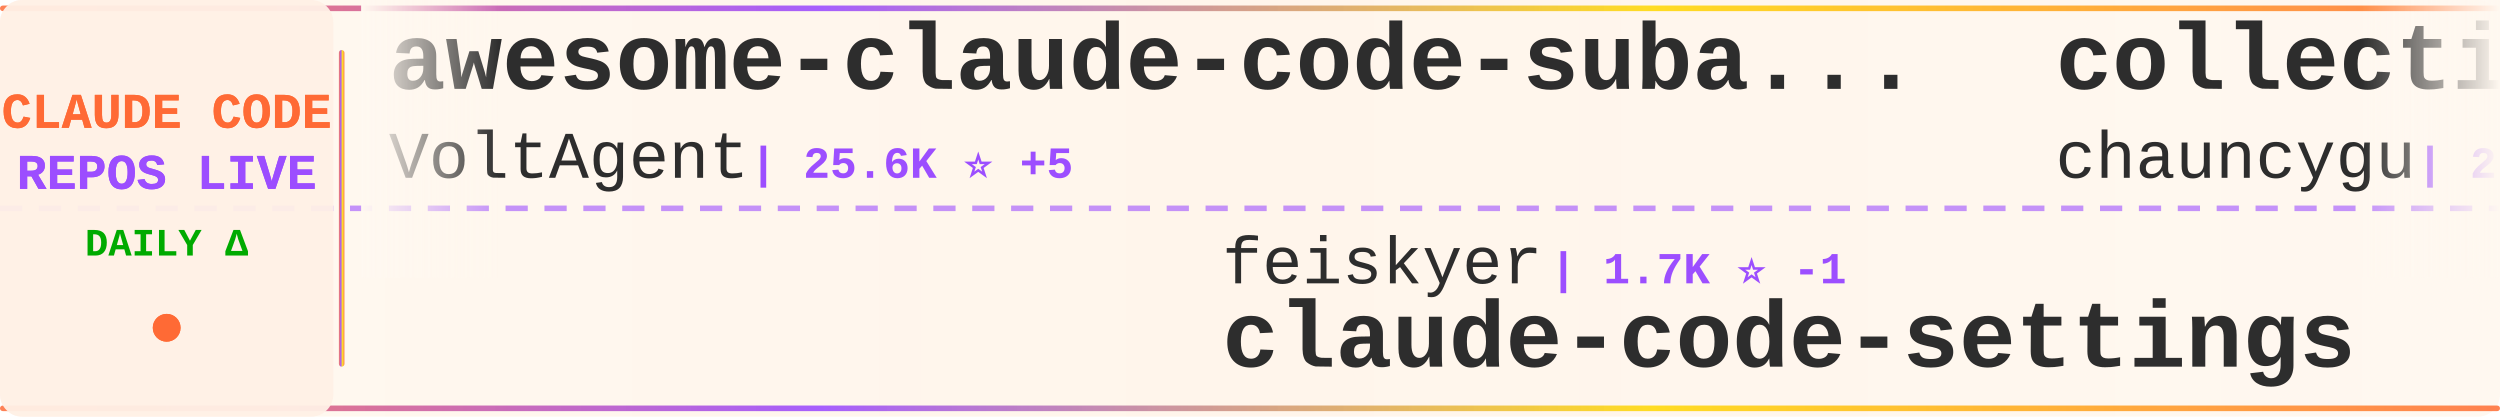
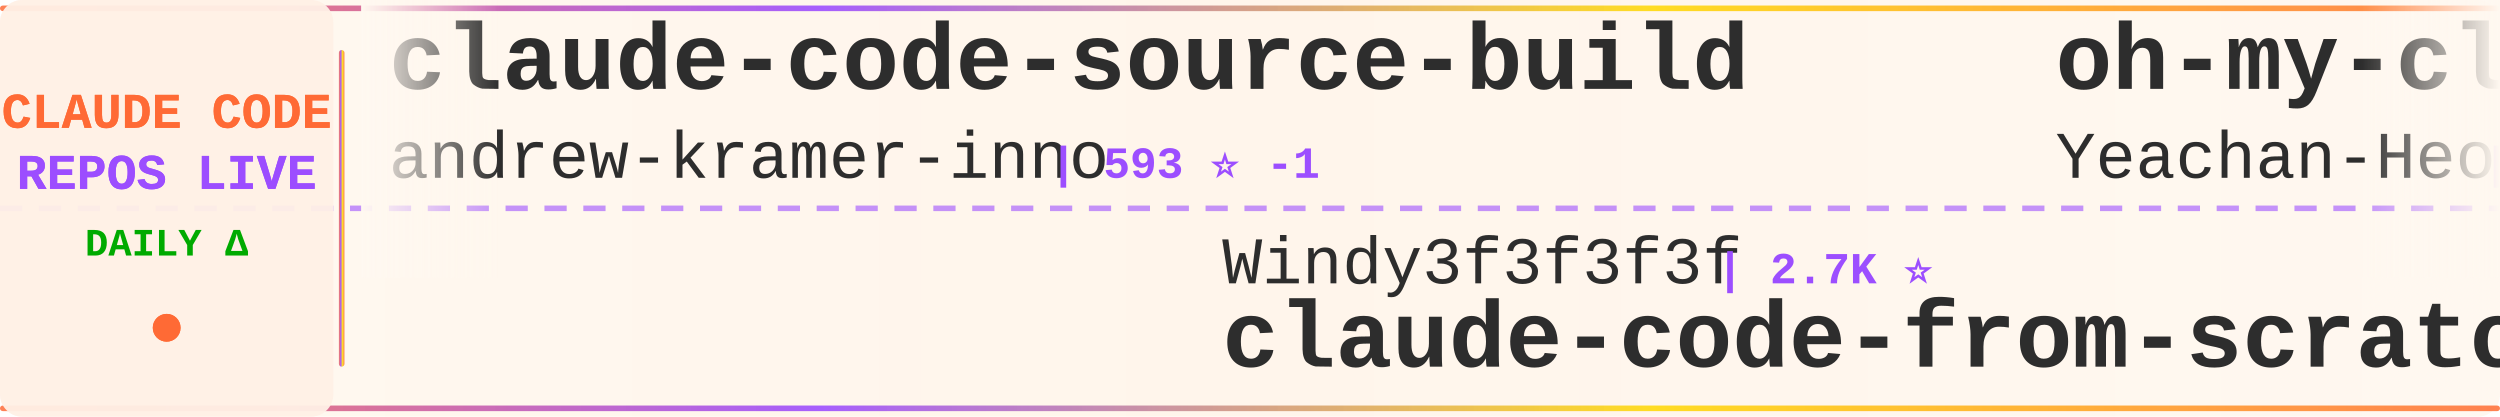
<svg xmlns="http://www.w3.org/2000/svg" width="900" height="150">
  <defs>
    <linearGradient id="tickerBg" x1="0%" y1="0%" x2="100%" y2="0%">
      <stop offset="0%" style="stop-color:#fff8f0;stop-opacity:0.98" />
      <stop offset="50%" style="stop-color:#fff5eb;stop-opacity:1" />
      <stop offset="100%" style="stop-color:#fff8f0;stop-opacity:0.98" />
    </linearGradient>
    <linearGradient id="borderGrad" x1="0%" y1="0%" x2="100%" y2="0%">
      <stop offset="0%" style="stop-color:#FF6B35;stop-opacity:0.85">
        <animate attributeName="stop-opacity" values="0.85;1;0.85" dur="2s" repeatCount="indefinite" />
      </stop>
      <stop offset="33%" style="stop-color:#9C4EFF;stop-opacity:0.9">
        <animate attributeName="stop-opacity" values="0.9;1;0.9" dur="2.2s" repeatCount="indefinite" />
      </stop>
      <stop offset="66%" style="stop-color:#FFD700;stop-opacity:0.85">
        <animate attributeName="stop-opacity" values="0.85;1;0.85" dur="1.8s" repeatCount="indefinite" />
      </stop>
      <stop offset="100%" style="stop-color:#FF6B35;stop-opacity:0.85">
        <animate attributeName="stop-opacity" values="0.85;1;0.85" dur="2s" repeatCount="indefinite" />
      </stop>
    </linearGradient>
    <filter id="textGlow">
      <feGaussianBlur stdDeviation="0.15" result="coloredBlur" />
      <feMerge>
        <feMergeNode in="coloredBlur" />
        <feMergeNode in="SourceGraphic" />
      </feMerge>
    </filter>
    <filter id="metricGlow">
      <feGaussianBlur stdDeviation="0.2" result="coloredBlur" />
      <feMerge>
        <feMergeNode in="coloredBlur" />
        <feMergeNode in="SourceGraphic" />
      </feMerge>
    </filter>
    <linearGradient id="leftFade" x1="0%" y1="0%" x2="100%" y2="0%">
      <stop offset="0%" style="stop-color:#fff8f0;stop-opacity:1" />
      <stop offset="100%" style="stop-color:#fff8f0;stop-opacity:0" />
    </linearGradient>
    <linearGradient id="rightFade" x1="0%" y1="0%" x2="100%" y2="0%">
      <stop offset="0%" style="stop-color:#fff8f0;stop-opacity:0" />
      <stop offset="100%" style="stop-color:#fff8f0;stop-opacity:1" />
    </linearGradient>
  </defs>
  <rect width="900" height="150" fill="url(#tickerBg)" rx="8" />
  <rect x="0" y="2" width="900" height="2" fill="url(#borderGrad)" rx="1" />
  <rect x="0" y="146" width="900" height="2" fill="url(#borderGrad)" rx="1" />
  <line x1="0" y1="75" x2="900" y2="75" stroke="#9C4EFF" stroke-width="2" stroke-dasharray="8 6" opacity="0.6" />
  <rect x="0" y="0" width="120" height="150" fill="#fff0e6" opacity="0.95" rx="8" />
  <text x="60" y="46" font-family="'Courier New', monospace" font-size="18" font-weight="bold" fill="#FF6B35" text-anchor="middle" filter="url(#textGlow)">
    CLAUDE CODE
  </text>
  <text x="60" y="68" font-family="'Courier New', monospace" font-size="18" font-weight="bold" fill="#9C4EFF" text-anchor="middle" filter="url(#textGlow)">
    REPOS LIVE
  </text>
  <text x="60" y="92" font-family="'Courier New', monospace" font-size="14" font-weight="bold" fill="#00aa00" text-anchor="middle">
    DAILY Δ
  </text>
  <circle cx="60" cy="118" r="5" fill="#FF6B35" filter="url(#metricGlow)">
    <animate attributeName="r" values="4;6;4" dur="1.5s" repeatCount="indefinite" />
    <animate attributeName="opacity" values="0.6;1;0.6" dur="1.5s" repeatCount="indefinite" />
  </circle>
  <rect x="122" y="18" width="2" height="114" fill="url(#borderGrad)" rx="1" />
  <clipPath id="tickerClip">
    <rect x="130" y="0" width="770" height="150" />
  </clipPath>
  <g clip-path="url(#tickerClip)">
    <g id="tickerItems">
      <animateTransform attributeName="transform" attributeType="XML" type="translate" from="0 0" to="-3000 0" dur="54s" repeatCount="indefinite" />
      <g transform="translate(0, 0)">
-         <text x="140" y="32" font-family="'Courier New', monospace" font-size="34" font-weight="bold" fill="#2d2d2d">awesome-claude-code-suba...</text>
-         <text x="140" y="64" font-family="'Courier New', monospace" font-size="24" font-weight="normal" fill="#2d2d2d" opacity="1.0">VoltAgent</text>
-         <text x="270" y="64" font-family="'Courier New', monospace" font-size="16" font-weight="bold" fill="#9C4EFF"> | 25.6K ⭐ +5</text>
+         <text x="140" y="32" font-family="'Courier New', monospace" font-size="34" font-weight="bold" fill="#2d2d2d">claude-code-source-build</text>
+         <text x="140" y="64" font-family="'Courier New', monospace" font-size="24" font-weight="normal" fill="#2d2d2d" opacity="1.0">andrew-kramer-inno</text>
+         <text x="378" y="64" font-family="'Courier New', monospace" font-size="16" font-weight="bold" fill="#9C4EFF"> | 593 ⭐ -1</text>
      </g>
      <g transform="translate(300, 0)">
-         <text x="140" y="102" font-family="'Courier New', monospace" font-size="24" font-weight="normal" fill="#2d2d2d" opacity="1.0">feiskyer</text>
-         <text x="258" y="102" font-family="'Courier New', monospace" font-size="16" font-weight="bold" fill="#9C4EFF"> | 1.7K ⭐ -1</text>
-         <text x="140" y="132" font-family="'Courier New', monospace" font-size="34" font-weight="bold" fill="#2d2d2d">claude-code-settings</text>
+         <text x="140" y="102" font-family="'Courier New', monospace" font-size="24" font-weight="normal" fill="#2d2d2d" opacity="1.0">Windy3f3f3f3f</text>
+         <text x="318" y="102" font-family="'Courier New', monospace" font-size="16" font-weight="bold" fill="#9C4EFF"> | 2.7K ⭐</text>
+         <text x="140" y="132" font-family="'Courier New', monospace" font-size="34" font-weight="bold" fill="#2d2d2d">claude-code-from-scratch</text>
      </g>
      <g transform="translate(600, 0)">
-         <text x="140" y="32" font-family="'Courier New', monospace" font-size="34" font-weight="bold" fill="#2d2d2d">collection-claude-code-s...</text>
-         <text x="140" y="64" font-family="'Courier New', monospace" font-size="24" font-weight="normal" fill="#2d2d2d" opacity="1.0">chauncygu</text>
-         <text x="270" y="64" font-family="'Courier New', monospace" font-size="16" font-weight="bold" fill="#9C4EFF"> | 2.8K ⭐</text>
+         <text x="140" y="32" font-family="'Courier New', monospace" font-size="34" font-weight="bold" fill="#2d2d2d">oh-my-claudecode</text>
+         <text x="140" y="64" font-family="'Courier New', monospace" font-size="24" font-weight="normal" fill="#2d2d2d" opacity="1.0">Yeachan-Heo</text>
+         <text x="294" y="64" font-family="'Courier New', monospace" font-size="16" font-weight="bold" fill="#9C4EFF"> | 39.7K ⭐ +7</text>
      </g>
      <g transform="translate(900, 0)">
-         <text x="140" y="102" font-family="'Courier New', monospace" font-size="24" font-weight="normal" fill="#2d2d2d" opacity="1.0">xu-xiang</text>
-         <text x="258" y="102" font-family="'Courier New', monospace" font-size="16" font-weight="bold" fill="#9C4EFF"> | 2.0K ⭐ +1</text>
-         <text x="140" y="132" font-family="'Courier New', monospace" font-size="34" font-weight="bold" fill="#2d2d2d">everything-claude-code-z...</text>
+         <text x="140" y="102" font-family="'Courier New', monospace" font-size="24" font-weight="normal" fill="#2d2d2d" opacity="1.0">edmund-io</text>
+         <text x="270" y="102" font-family="'Courier New', monospace" font-size="16" font-weight="bold" fill="#9C4EFF"> | 1.5K ⭐</text>
+         <text x="140" y="132" font-family="'Courier New', monospace" font-size="34" font-weight="bold" fill="#2d2d2d">edmunds-claude-code</text>
      </g>
      <g transform="translate(1200, 0)">
-         <text x="140" y="32" font-family="'Courier New', monospace" font-size="34" font-weight="bold" fill="#2d2d2d">claude-code-best-practic...</text>
-         <text x="140" y="64" font-family="'Courier New', monospace" font-size="24" font-weight="normal" fill="#2d2d2d" opacity="1.0">shanraisshan</text>
-         <text x="306" y="64" font-family="'Courier New', monospace" font-size="16" font-weight="bold" fill="#9C4EFF"> | 67.2K ⭐ +18</text>
+         <text x="140" y="32" font-family="'Courier New', monospace" font-size="34" font-weight="bold" fill="#2d2d2d">my-claude-code-setup</text>
+         <text x="140" y="64" font-family="'Courier New', monospace" font-size="24" font-weight="normal" fill="#2d2d2d" opacity="1.0">centminmod</text>
+         <text x="282" y="64" font-family="'Courier New', monospace" font-size="16" font-weight="bold" fill="#9C4EFF"> | 2.7K ⭐</text>
      </g>
      <g transform="translate(1500, 0)">
-         <text x="140" y="102" font-family="'Courier New', monospace" font-size="24" font-weight="normal" fill="#2d2d2d" opacity="1.0">Yeachan-Heo</text>
-         <text x="294" y="102" font-family="'Courier New', monospace" font-size="16" font-weight="bold" fill="#9C4EFF"> | 39.7K ⭐ +8</text>
-         <text x="140" y="132" font-family="'Courier New', monospace" font-size="34" font-weight="bold" fill="#2d2d2d">oh-my-claudecode</text>
+         <text x="140" y="102" font-family="'Courier New', monospace" font-size="24" font-weight="normal" fill="#2d2d2d" opacity="1.0">OneRedOak</text>
+         <text x="270" y="102" font-family="'Courier New', monospace" font-size="16" font-weight="bold" fill="#9C4EFF"> | 3.9K ⭐</text>
+         <text x="140" y="132" font-family="'Courier New', monospace" font-size="34" font-weight="bold" fill="#2d2d2d">claude-code-workflows</text>
      </g>
      <g transform="translate(1800, 0)">
-         <text x="140" y="32" font-family="'Courier New', monospace" font-size="34" font-weight="bold" fill="#2d2d2d">claude-code-webui</text>
-         <text x="140" y="64" font-family="'Courier New', monospace" font-size="24" font-weight="normal" fill="#2d2d2d" opacity="1.0">sugyan</text>
-         <text x="234" y="64" font-family="'Courier New', monospace" font-size="16" font-weight="bold" fill="#9C4EFF"> | 1.1K ⭐</text>
+         <text x="140" y="32" font-family="'Courier New', monospace" font-size="34" font-weight="bold" fill="#2d2d2d">Auto-claude-code-researc...</text>
+         <text x="140" y="64" font-family="'Courier New', monospace" font-size="24" font-weight="normal" fill="#2d2d2d" opacity="1.0">wanshuiyin</text>
+         <text x="282" y="64" font-family="'Courier New', monospace" font-size="16" font-weight="bold" fill="#9C4EFF"> | 17.1K ⭐ +7</text>
      </g>
      <g transform="translate(2100, 0)">
-         <text x="140" y="102" font-family="'Courier New', monospace" font-size="24" font-weight="normal" fill="#2d2d2d" opacity="1.0">ykdojo</text>
-         <text x="234" y="102" font-family="'Courier New', monospace" font-size="16" font-weight="bold" fill="#9C4EFF"> | 10.2K ⭐ +2</text>
-         <text x="140" y="132" font-family="'Courier New', monospace" font-size="34" font-weight="bold" fill="#2d2d2d">claude-code-tips</text>
+         <text x="140" y="102" font-family="'Courier New', monospace" font-size="24" font-weight="normal" fill="#2d2d2d" opacity="1.0">disler</text>
+         <text x="234" y="102" font-family="'Courier New', monospace" font-size="16" font-weight="bold" fill="#9C4EFF"> | 1.7K ⭐</text>
+         <text x="140" y="132" font-family="'Courier New', monospace" font-size="34" font-weight="bold" fill="#2d2d2d">pi-vs-claude-code</text>
      </g>
      <g transform="translate(2400, 0)">
-         <text x="140" y="32" font-family="'Courier New', monospace" font-size="34" font-weight="bold" fill="#2d2d2d">learn-claude-code</text>
-         <text x="140" y="64" font-family="'Courier New', monospace" font-size="24" font-weight="normal" fill="#2d2d2d" opacity="1.0">shareAI-lab</text>
-         <text x="294" y="64" font-family="'Courier New', monospace" font-size="16" font-weight="bold" fill="#9C4EFF"> | 78.1K ⭐ +21</text>
+         <text x="140" y="32" font-family="'Courier New', monospace" font-size="34" font-weight="bold" fill="#2d2d2d">Claude-code</text>
+         <text x="140" y="64" font-family="'Courier New', monospace" font-size="24" font-weight="normal" fill="#2d2d2d" opacity="1.0">fazxes</text>
+         <text x="234" y="64" font-family="'Courier New', monospace" font-size="16" font-weight="bold" fill="#9C4EFF"> | 245 ⭐</text>
      </g>
      <g transform="translate(2700, 0)">
        <text x="140" y="102" font-family="'Courier New', monospace" font-size="24" font-weight="normal" fill="#2d2d2d" opacity="1.0">777genius</text>
        <text x="270" y="102" font-family="'Courier New', monospace" font-size="16" font-weight="bold" fill="#9C4EFF"> | 933 ⭐</text>
        <text x="140" y="132" font-family="'Courier New', monospace" font-size="34" font-weight="bold" fill="#2d2d2d">claude-code-source-code</text>
      </g>
      <g transform="translate(3000, 0)">
-         <text x="140" y="32" font-family="'Courier New', monospace" font-size="34" font-weight="bold" fill="#2d2d2d">awesome-claude-code-suba...</text>
-         <text x="140" y="64" font-family="'Courier New', monospace" font-size="24" font-weight="normal" fill="#2d2d2d" opacity="1.0">VoltAgent</text>
-         <text x="270" y="64" font-family="'Courier New', monospace" font-size="16" font-weight="bold" fill="#9C4EFF"> | 25.6K ⭐ +5</text>
+         <text x="140" y="32" font-family="'Courier New', monospace" font-size="34" font-weight="bold" fill="#2d2d2d">claude-code-source-build</text>
+         <text x="140" y="64" font-family="'Courier New', monospace" font-size="24" font-weight="normal" fill="#2d2d2d" opacity="1.0">andrew-kramer-inno</text>
+         <text x="378" y="64" font-family="'Courier New', monospace" font-size="16" font-weight="bold" fill="#9C4EFF"> | 593 ⭐ -1</text>
      </g>
      <g transform="translate(3300, 0)">
-         <text x="140" y="102" font-family="'Courier New', monospace" font-size="24" font-weight="normal" fill="#2d2d2d" opacity="1.0">feiskyer</text>
-         <text x="258" y="102" font-family="'Courier New', monospace" font-size="16" font-weight="bold" fill="#9C4EFF"> | 1.7K ⭐ -1</text>
-         <text x="140" y="132" font-family="'Courier New', monospace" font-size="34" font-weight="bold" fill="#2d2d2d">claude-code-settings</text>
+         <text x="140" y="102" font-family="'Courier New', monospace" font-size="24" font-weight="normal" fill="#2d2d2d" opacity="1.0">Windy3f3f3f3f</text>
+         <text x="318" y="102" font-family="'Courier New', monospace" font-size="16" font-weight="bold" fill="#9C4EFF"> | 2.7K ⭐</text>
+         <text x="140" y="132" font-family="'Courier New', monospace" font-size="34" font-weight="bold" fill="#2d2d2d">claude-code-from-scratch</text>
      </g>
      <g transform="translate(3600, 0)">
-         <text x="140" y="32" font-family="'Courier New', monospace" font-size="34" font-weight="bold" fill="#2d2d2d">collection-claude-code-s...</text>
-         <text x="140" y="64" font-family="'Courier New', monospace" font-size="24" font-weight="normal" fill="#2d2d2d" opacity="1.0">chauncygu</text>
-         <text x="270" y="64" font-family="'Courier New', monospace" font-size="16" font-weight="bold" fill="#9C4EFF"> | 2.8K ⭐</text>
+         <text x="140" y="32" font-family="'Courier New', monospace" font-size="34" font-weight="bold" fill="#2d2d2d">oh-my-claudecode</text>
+         <text x="140" y="64" font-family="'Courier New', monospace" font-size="24" font-weight="normal" fill="#2d2d2d" opacity="1.0">Yeachan-Heo</text>
+         <text x="294" y="64" font-family="'Courier New', monospace" font-size="16" font-weight="bold" fill="#9C4EFF"> | 39.7K ⭐ +7</text>
      </g>
      <g transform="translate(3900, 0)">
-         <text x="140" y="102" font-family="'Courier New', monospace" font-size="24" font-weight="normal" fill="#2d2d2d" opacity="1.0">xu-xiang</text>
-         <text x="258" y="102" font-family="'Courier New', monospace" font-size="16" font-weight="bold" fill="#9C4EFF"> | 2.0K ⭐ +1</text>
-         <text x="140" y="132" font-family="'Courier New', monospace" font-size="34" font-weight="bold" fill="#2d2d2d">everything-claude-code-z...</text>
+         <text x="140" y="102" font-family="'Courier New', monospace" font-size="24" font-weight="normal" fill="#2d2d2d" opacity="1.0">edmund-io</text>
+         <text x="270" y="102" font-family="'Courier New', monospace" font-size="16" font-weight="bold" fill="#9C4EFF"> | 1.5K ⭐</text>
+         <text x="140" y="132" font-family="'Courier New', monospace" font-size="34" font-weight="bold" fill="#2d2d2d">edmunds-claude-code</text>
      </g>
    </g>
  </g>
  <rect x="130" y="0" width="50" height="100" fill="url(#leftFade)" />
  <rect x="850" y="0" width="50" height="100" fill="url(#rightFade)" />
</svg>
